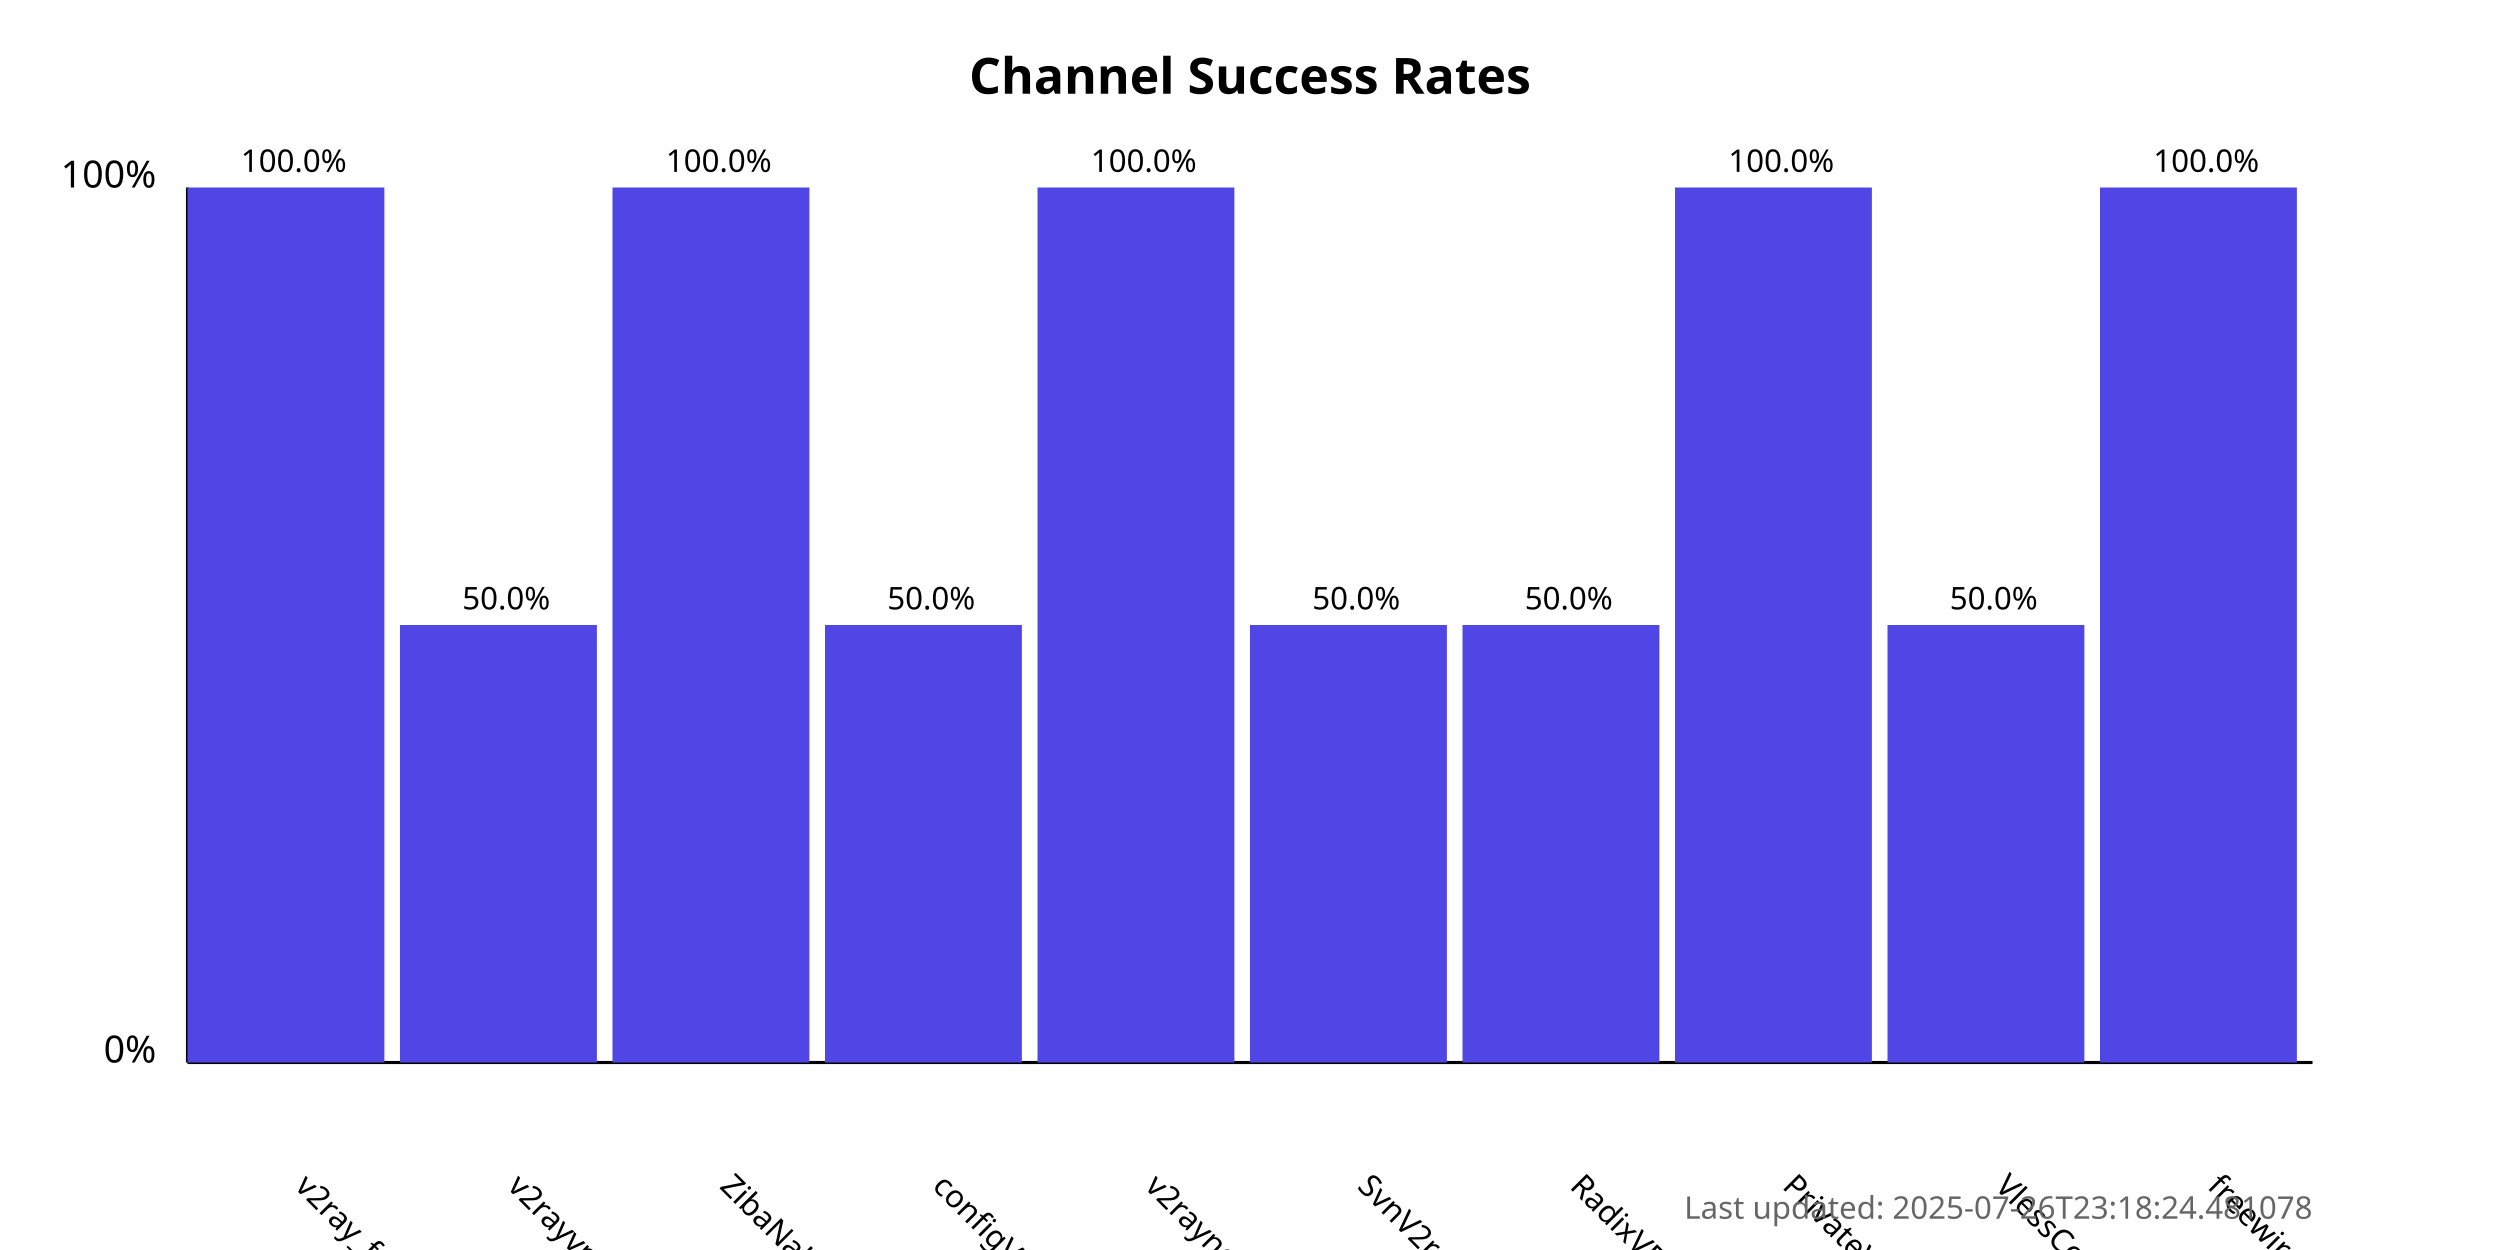
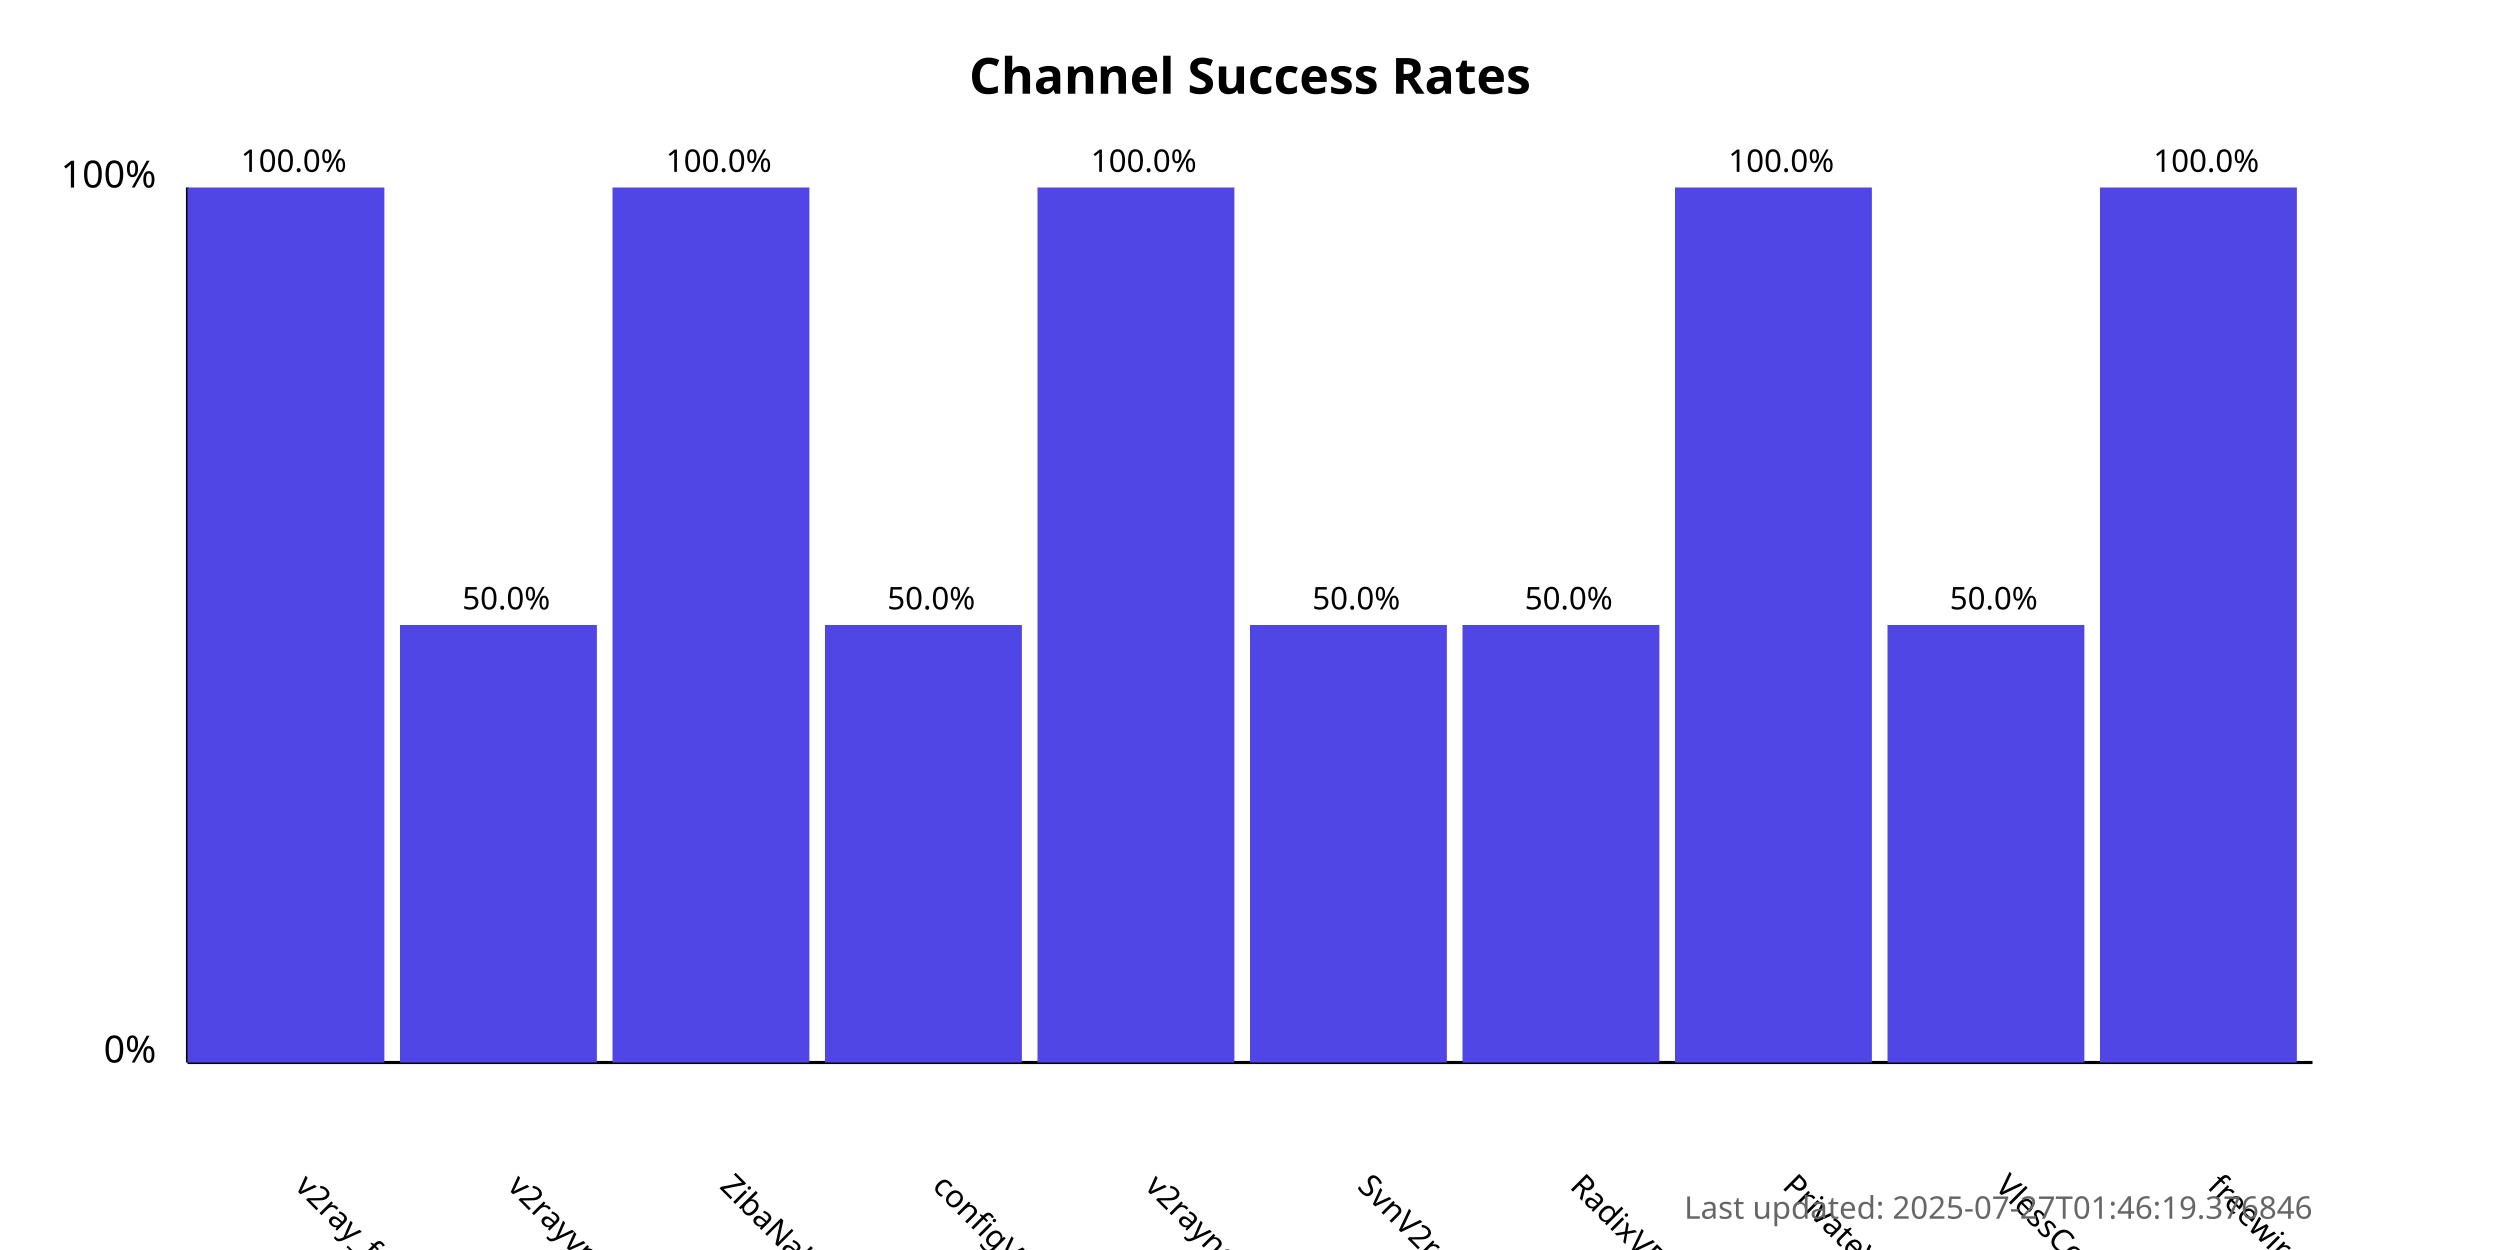
<svg xmlns="http://www.w3.org/2000/svg" width="800" height="400">
  <style>
            .chart-title { font: bold 16px sans-serif; }
            .axis-label { font: 12px sans-serif; }
            .tick-label { font: 10px sans-serif; }
            .bar { fill: #4f46e5; }
            .bar:hover { fill: #6366f1; }
            .timestamp { font: 10px sans-serif; fill: #666; }
        </style>
  <text x="400.0" y="30" text-anchor="middle" class="chart-title">
            Channel Success Rates
        </text>
  <line x1="60" y1="340" x2="60" y2="60" stroke="black" stroke-width="1" />
  <line x1="60" y1="340" x2="740" y2="340" stroke="black" stroke-width="1" />
  <text x="50" y="340" text-anchor="end" class="axis-label">0%</text>
  <text x="50" y="60" text-anchor="end" class="axis-label">100%</text>
  <g>
    <rect x="60" y="60.0" width="63.0" height="280.0" class="bar" />
    <text x="94.0" y="380" transform="rotate(45, 94.0, 380)" text-anchor="start" class="tick-label">
                v2ray_free_conf
            </text>
    <text x="94.0" y="55.0" text-anchor="middle" class="tick-label">
                100.0%
            </text>
  </g>
  <g>
    <rect x="128.0" y="200.0" width="63.0" height="140.0" class="bar" />
    <text x="162.0" y="380" transform="rotate(45, 162.0, 380)" text-anchor="start" class="tick-label">
                v2rayvpno
            </text>
    <text x="162.0" y="195.0" text-anchor="middle" class="tick-label">
                50.0%
            </text>
  </g>
  <g>
    <rect x="196.0" y="60.0" width="63.0" height="280.0" class="bar" />
    <text x="230.0" y="380" transform="rotate(45, 230.0, 380)" text-anchor="start" class="tick-label">
                ZibaNabz
            </text>
    <text x="230.0" y="55.0" text-anchor="middle" class="tick-label">
                100.0%
            </text>
  </g>
  <g>
    <rect x="264.0" y="200.0" width="63.0" height="140.0" class="bar" />
    <text x="298.0" y="380" transform="rotate(45, 298.0, 380)" text-anchor="start" class="tick-label">
                configV2rayForFree
            </text>
    <text x="298.0" y="195.0" text-anchor="middle" class="tick-label">
                50.0%
            </text>
  </g>
  <g>
    <rect x="332.0" y="60.0" width="63.0" height="280.0" class="bar" />
    <text x="366.0" y="380" transform="rotate(45, 366.0, 380)" text-anchor="start" class="tick-label">
                v2rayngvpn
            </text>
    <text x="366.0" y="55.0" text-anchor="middle" class="tick-label">
                100.0%
            </text>
  </g>
  <g>
    <rect x="400.0" y="200.0" width="63.0" height="140.0" class="bar" />
    <text x="434.0" y="380" transform="rotate(45, 434.0, 380)" text-anchor="start" class="tick-label">
                SvnV2ray
            </text>
    <text x="434.0" y="195.0" text-anchor="middle" class="tick-label">
                50.0%
            </text>
  </g>
  <g>
    <rect x="468.0" y="200.0" width="63.0" height="140.0" class="bar" />
    <text x="502.0" y="380" transform="rotate(45, 502.0, 380)" text-anchor="start" class="tick-label">
                RadixVPN
            </text>
    <text x="502.0" y="195.0" text-anchor="middle" class="tick-label">
                50.0%
            </text>
  </g>
  <g>
    <rect x="536.0" y="60.0" width="63.0" height="280.0" class="bar" />
    <text x="570.0" y="380" transform="rotate(45, 570.0, 380)" text-anchor="start" class="tick-label">
                PrivateVPNs
            </text>
    <text x="570.0" y="55.0" text-anchor="middle" class="tick-label">
                100.0%
            </text>
  </g>
  <g>
    <rect x="604.0" y="200.0" width="63.0" height="140.0" class="bar" />
    <text x="638.0" y="380" transform="rotate(45, 638.0, 380)" text-anchor="start" class="tick-label">
                VlessConfig
            </text>
    <text x="638.0" y="195.0" text-anchor="middle" class="tick-label">
                50.0%
            </text>
  </g>
  <g>
    <rect x="672.0" y="60.0" width="63.0" height="280.0" class="bar" />
    <text x="706.0" y="380" transform="rotate(45, 706.0, 380)" text-anchor="start" class="tick-label">
                freewireguard
            </text>
    <text x="706.0" y="55.0" text-anchor="middle" class="tick-label">
                100.0%
            </text>
  </g>
  <text x="740" y="390" text-anchor="end" class="timestamp">
-             Last updated: 2025-07-26T23:18:24.481078
+             Last updated: 2025-07-27T01:46:19.376846
        </text>
</svg>
